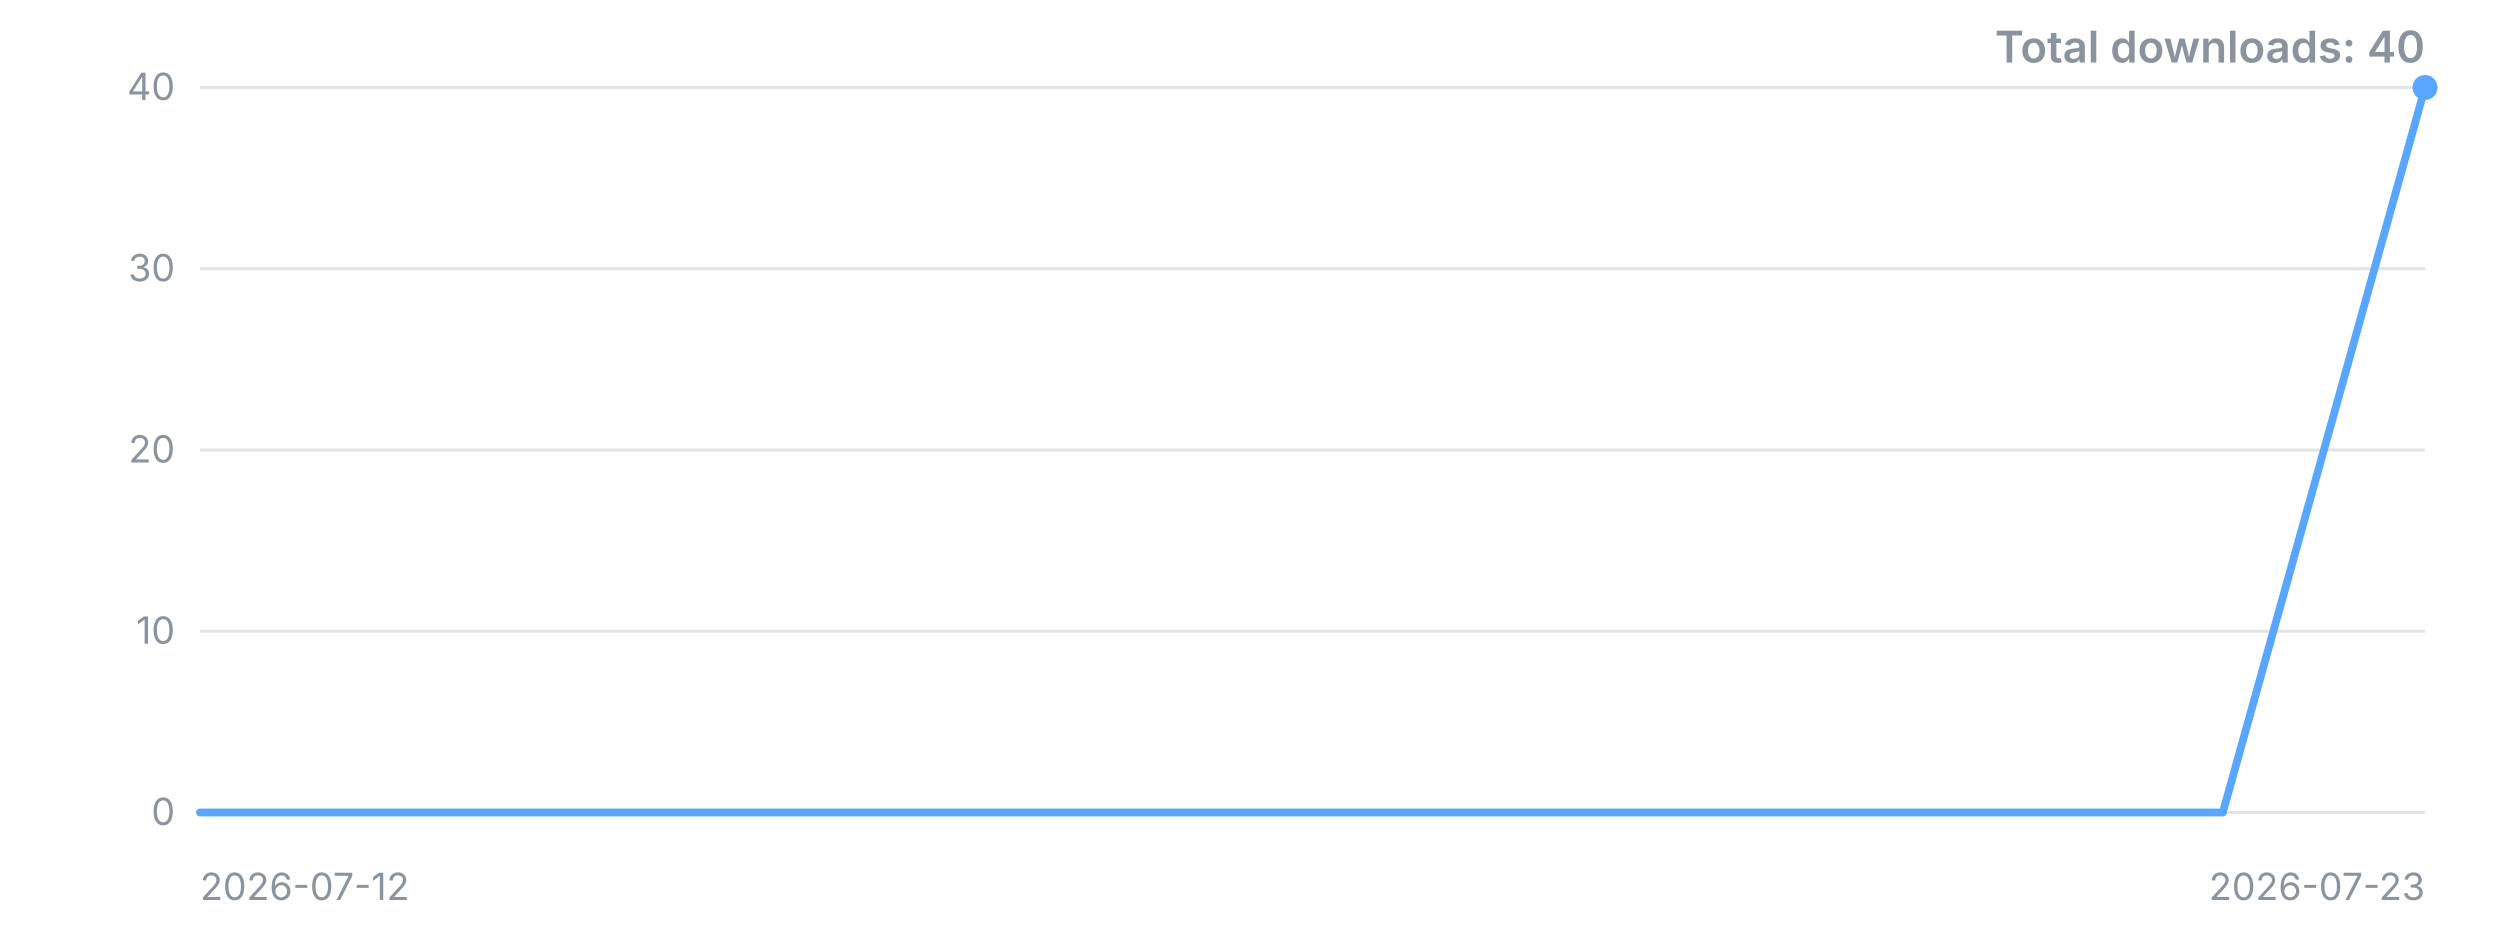
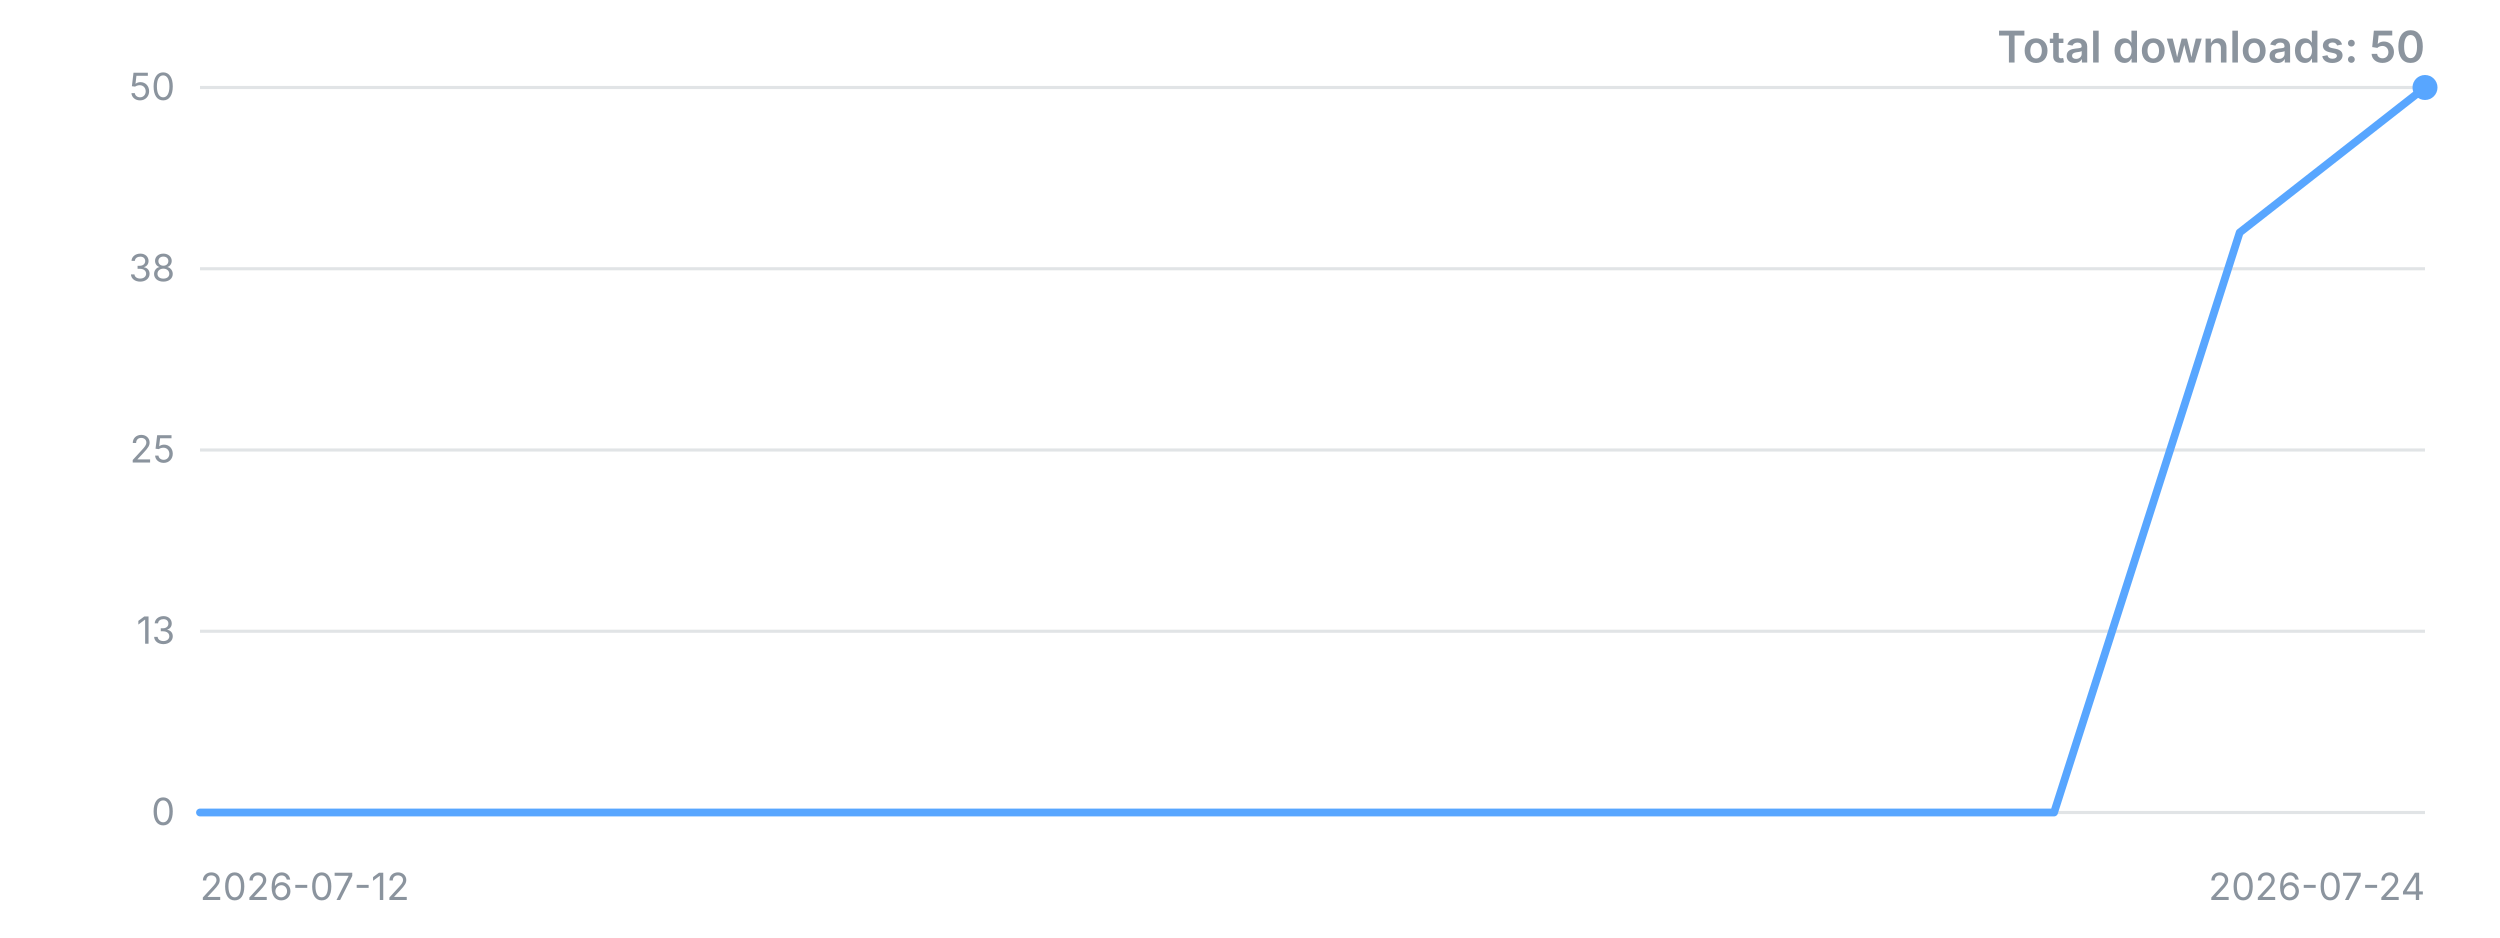
<svg xmlns="http://www.w3.org/2000/svg" width="800" height="300" viewBox="0 0 800 300" role="img" aria-label="Downloads over time">
  <style>.t{font:12px -apple-system,'Segoe UI',sans-serif;fill:#8b949e}.title{font:600 14px -apple-system,'Segoe UI',sans-serif;fill:#8b949e}</style>
  <line x1="64" y1="260.0" x2="776" y2="260.0" stroke="#8b949e" stroke-opacity="0.25" />
  <text x="56" y="260.0" dy="4" text-anchor="end" class="t">0</text>
  <line x1="64" y1="202.0" x2="776" y2="202.0" stroke="#8b949e" stroke-opacity="0.25" />
-   <text x="56" y="202.0" dy="4" text-anchor="end" class="t">10</text>
+   <text x="56" y="202.0" dy="4" text-anchor="end" class="t">13</text>
  <line x1="64" y1="144.0" x2="776" y2="144.0" stroke="#8b949e" stroke-opacity="0.25" />
-   <text x="56" y="144.0" dy="4" text-anchor="end" class="t">20</text>
+   <text x="56" y="144.0" dy="4" text-anchor="end" class="t">25</text>
  <line x1="64" y1="86.0" x2="776" y2="86.0" stroke="#8b949e" stroke-opacity="0.25" />
-   <text x="56" y="86.0" dy="4" text-anchor="end" class="t">30</text>
+   <text x="56" y="86.0" dy="4" text-anchor="end" class="t">38</text>
  <line x1="64" y1="28.0" x2="776" y2="28.0" stroke="#8b949e" stroke-opacity="0.25" />
-   <text x="56" y="28.0" dy="4" text-anchor="end" class="t">40</text>
-   <polyline points="64.0,260.0 128.7,260.0 193.5,260.0 258.2,260.0 322.9,260.0 387.6,260.0 452.4,260.0 517.1,260.0 581.8,260.0 646.5,260.0 711.3,260.0 776.0,28.0" fill="none" stroke="#58a6ff" stroke-width="2.5" stroke-linejoin="round" stroke-linecap="round" />
+   <text x="56" y="28.0" dy="4" text-anchor="end" class="t">50</text>
+   <polyline points="64.0,260.0 123.3,260.0 182.7,260.0 242.0,260.0 301.3,260.0 360.7,260.0 420.0,260.0 479.3,260.0 538.7,260.0 598.0,260.0 657.3,260.0 716.7,74.4 776.0,28.0" fill="none" stroke="#58a6ff" stroke-width="2.5" stroke-linejoin="round" stroke-linecap="round" />
  <circle cx="776.0" cy="28.0" r="4" fill="#58a6ff" />
  <text x="64" y="288" class="t">2026-07-12</text>
-   <text x="776" y="288" text-anchor="end" class="t">2026-07-23</text>
-   <text x="776" y="20" text-anchor="end" class="title">Total downloads: 40</text>
+   <text x="776" y="288" text-anchor="end" class="t">2026-07-24</text>
+   <text x="776" y="20" text-anchor="end" class="title">Total downloads: 50</text>
</svg>
